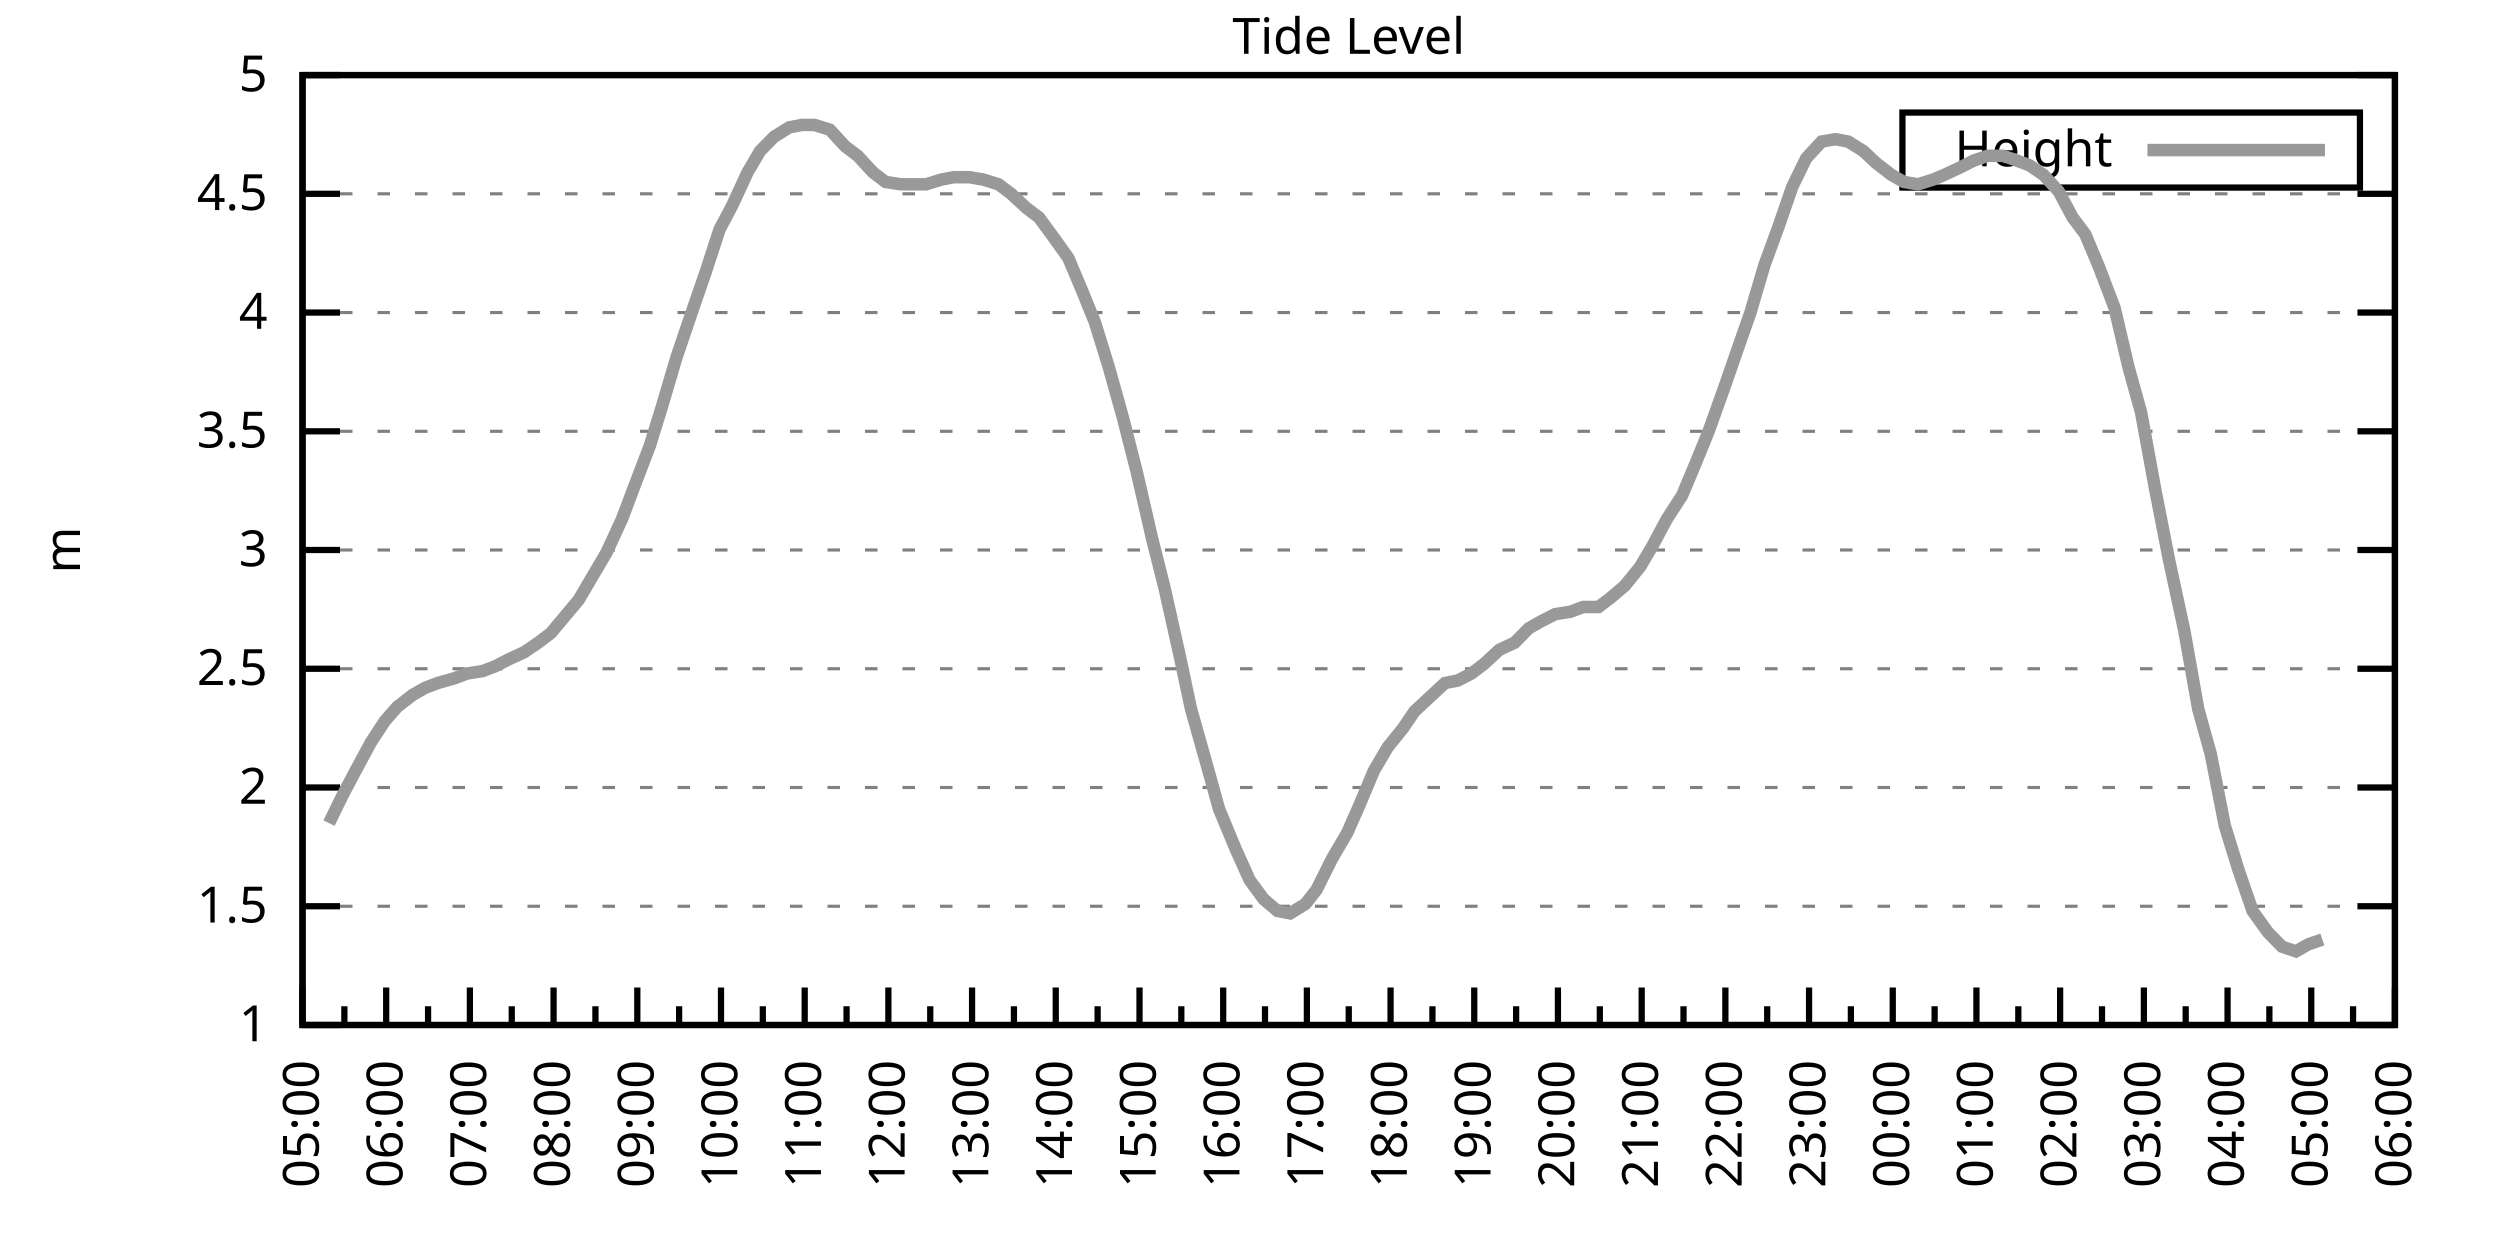
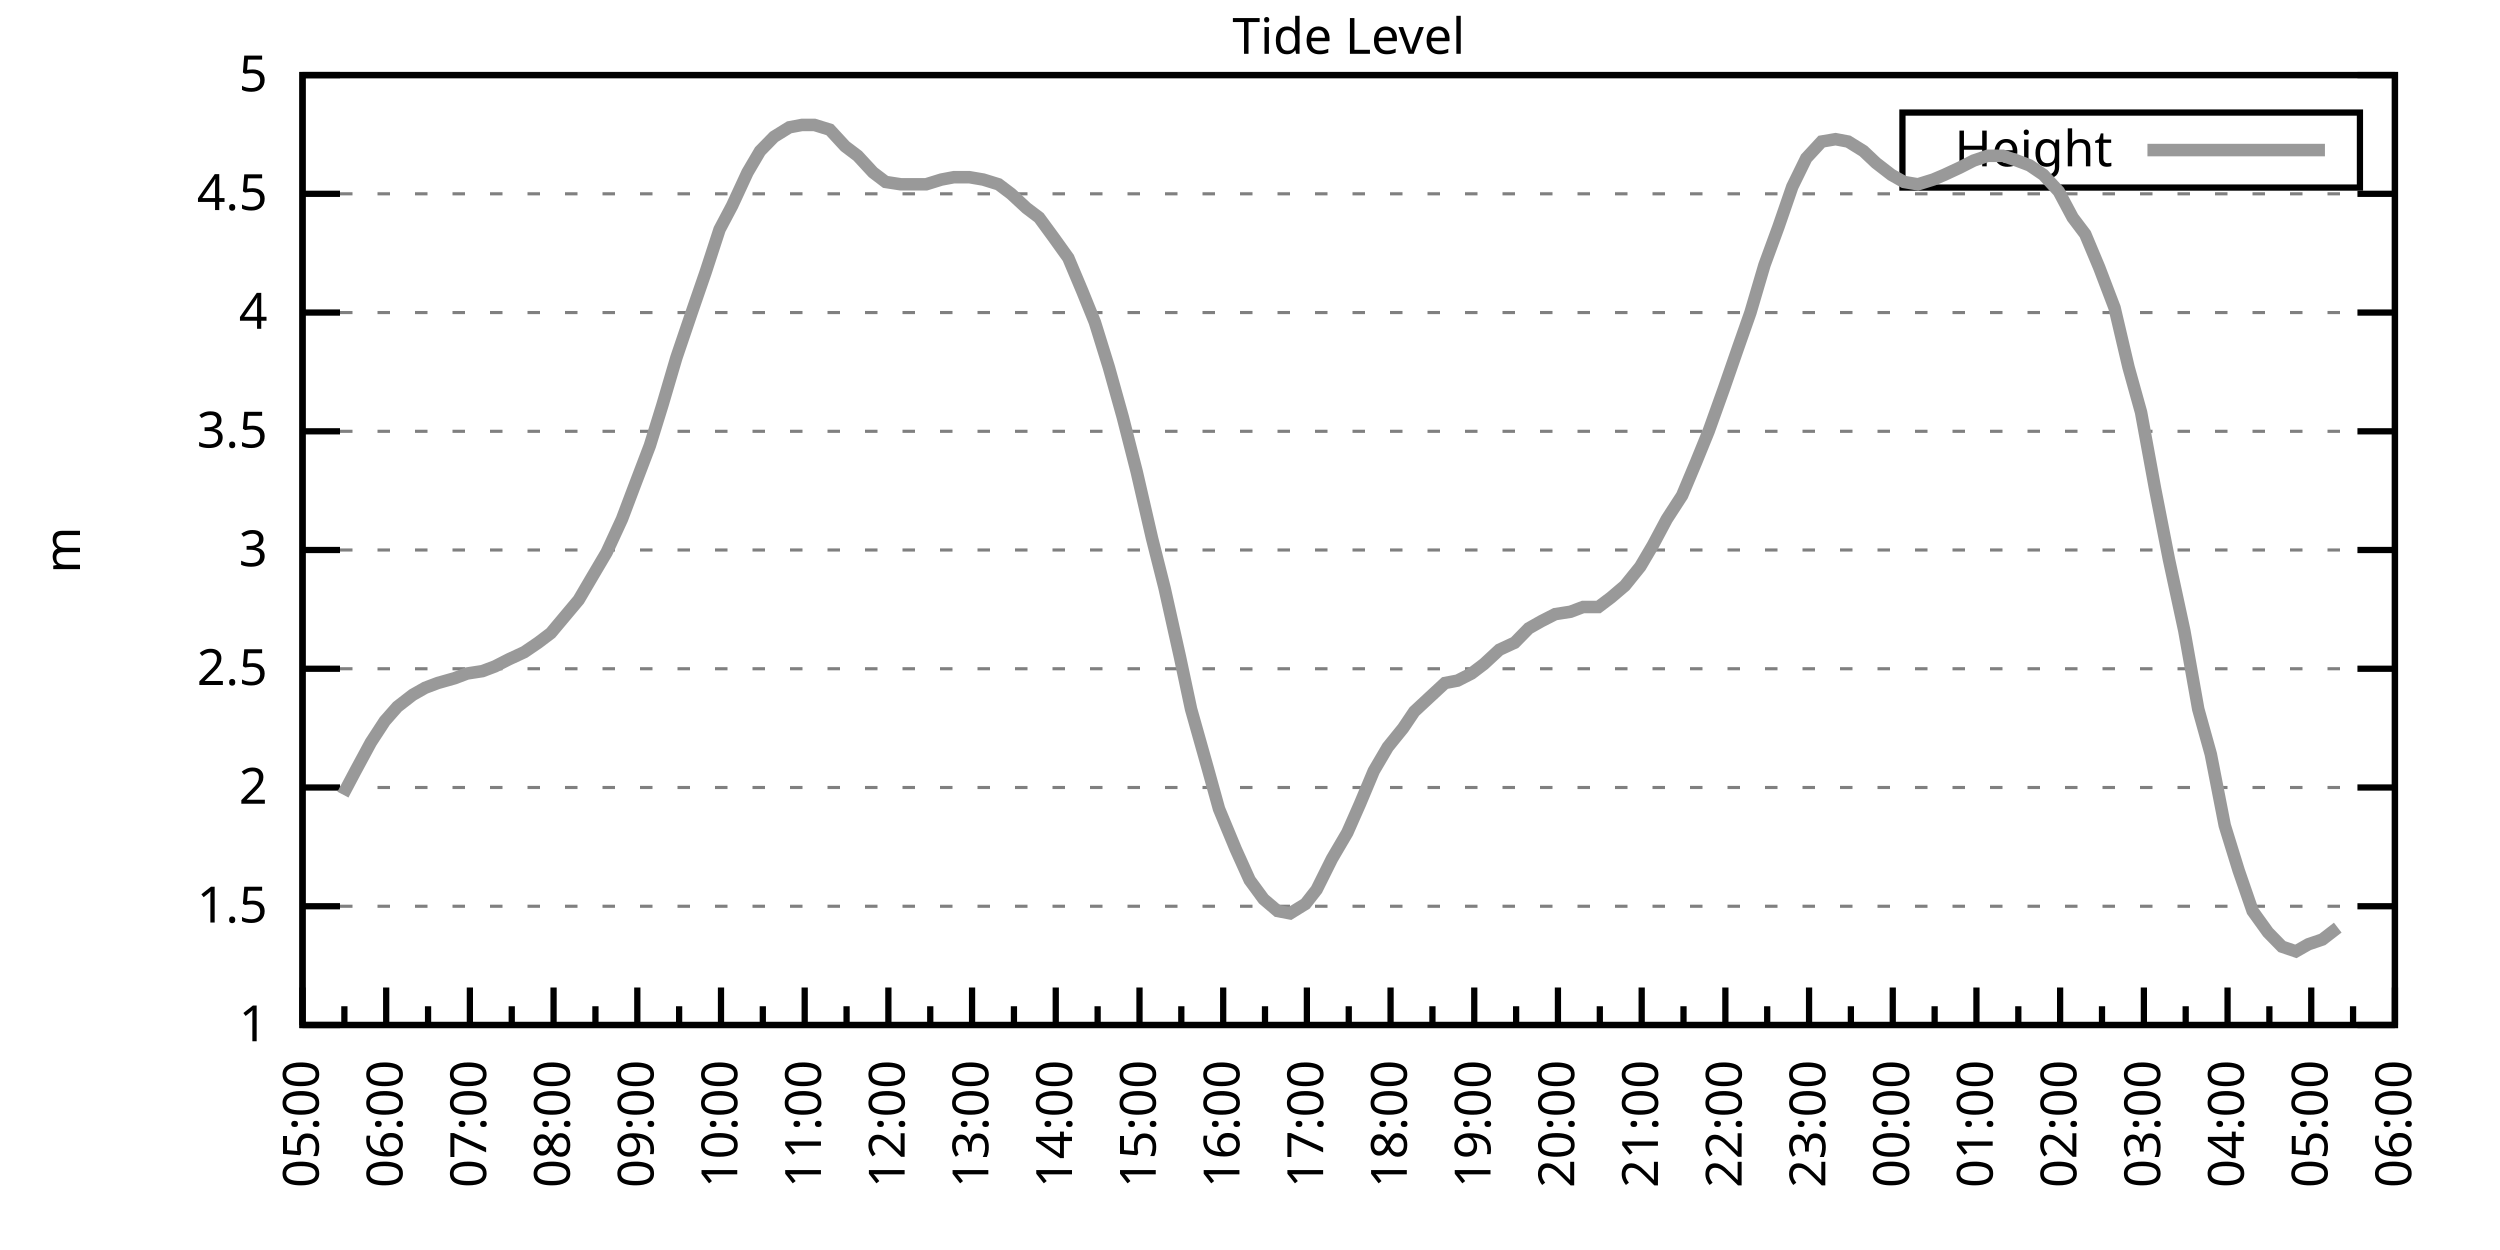
<svg xmlns="http://www.w3.org/2000/svg" xmlns:xlink="http://www.w3.org/1999/xlink" width="400" height="200" viewBox="0 0 400 200">
  <g id="gnuplot_canvas">
    <rect x="0" y="0" width="400" height="200" fill="none" />
    <defs>
      <circle id="gpDot" r="0.5" stroke-width="0.5" stroke="currentColor" />
      <path id="gpPt0" stroke-width="0.333" stroke="currentColor" d="M-1,0 h2 M0,-1 v2" />
      <path id="gpPt1" stroke-width="0.333" stroke="currentColor" d="M-1,-1 L1,1 M1,-1 L-1,1" />
      <path id="gpPt2" stroke-width="0.333" stroke="currentColor" d="M-1,0 L1,0 M0,-1 L0,1 M-1,-1 L1,1 M-1,1 L1,-1" />
      <rect id="gpPt3" stroke-width="0.333" stroke="currentColor" x="-1" y="-1" width="2" height="2" />
      <rect id="gpPt4" stroke-width="0.333" stroke="currentColor" fill="currentColor" x="-1" y="-1" width="2" height="2" />
      <circle id="gpPt5" stroke-width="0.333" stroke="currentColor" cx="0" cy="0" r="1" />
      <use xlink:href="#gpPt5" id="gpPt6" fill="currentColor" stroke="none" />
      <path id="gpPt7" stroke-width="0.333" stroke="currentColor" d="M0,-1.33 L-1.33,0.67 L1.33,0.67 z" />
      <use xlink:href="#gpPt7" id="gpPt8" fill="currentColor" stroke="none" />
      <use xlink:href="#gpPt7" id="gpPt9" stroke="currentColor" transform="rotate(180)" />
      <use xlink:href="#gpPt9" id="gpPt10" fill="currentColor" stroke="none" />
      <use xlink:href="#gpPt3" id="gpPt11" stroke="currentColor" transform="rotate(45)" />
      <use xlink:href="#gpPt11" id="gpPt12" fill="currentColor" stroke="none" />
      <path id="gpPt13" stroke-width="0.333" stroke="currentColor" d="M0,1.330 L1.265,0.411 L0.782,-1.067 L-0.782,-1.076 L-1.265,0.411 z" />
      <use xlink:href="#gpPt13" id="gpPt14" fill="currentColor" stroke="none" />
      <filter id="textbox" filterUnits="objectBoundingBox" x="0" y="0" height="1" width="1">
        <feFlood flood-color="white" flood-opacity="1" result="bgnd" />
        <feComposite in="SourceGraphic" in2="bgnd" operator="atop" />
      </filter>
      <filter id="greybox" filterUnits="objectBoundingBox" x="0" y="0" height="1" width="1">
        <feFlood flood-color="lightgrey" flood-opacity="1" result="grey" />
        <feComposite in="SourceGraphic" in2="grey" operator="atop" />
      </filter>
    </defs>
    <g fill="none" color="white" stroke="currentColor" stroke-width="1.00" stroke-linecap="butt" stroke-linejoin="miter">
</g>
    <g fill="none" color="black" stroke="currentColor" stroke-width="1.00" stroke-linecap="butt" stroke-linejoin="miter">
      <g stroke="none" shape-rendering="crispEdges">
        <polygon fill="rgb(255, 255, 255)" points="48.40,164.00 383.18,164.00 383.18,12.02 48.40,12.02 " />
      </g>
    </g>
    <g fill="none" color="black" stroke="currentColor" stroke-width="1.00" stroke-linecap="butt" stroke-linejoin="miter">
</g>
    <g fill="none" color="black" stroke="black" stroke-width="0.50" stroke-linecap="butt" stroke-linejoin="miter">
</g>
    <g fill="none" color="gray" stroke="currentColor" stroke-width="0.50" stroke-linecap="butt" stroke-linejoin="miter">
      <path stroke="gray" stroke-dasharray="2,4" class="gridline" d="M48.40,164.00 L383.19,164.00  " />
    </g>
    <g fill="none" color="gray" stroke="gray" stroke-width="1.00" stroke-linecap="butt" stroke-linejoin="miter">
</g>
    <g fill="none" color="black" stroke="currentColor" stroke-width="1.00" stroke-linecap="butt" stroke-linejoin="miter">
      <path stroke="black" d="M48.40,164.00 L54.40,164.00 M383.19,164.00 L377.19,164.00  " />
      <g transform="translate(42.80,166.60)" stroke="none" fill="black" font-family="Sans" font-size="8.00" text-anchor="end">
        <text>
          <tspan font-family="Sans"> 1</tspan>
        </text>
      </g>
    </g>
    <g fill="none" color="black" stroke="currentColor" stroke-width="1.00" stroke-linecap="butt" stroke-linejoin="miter">
</g>
    <g fill="none" color="black" stroke="black" stroke-width="0.50" stroke-linecap="butt" stroke-linejoin="miter">
</g>
    <g fill="none" color="gray" stroke="currentColor" stroke-width="0.50" stroke-linecap="butt" stroke-linejoin="miter">
      <path stroke="gray" stroke-dasharray="2,4" class="gridline" d="M48.40,145.00 L383.19,145.00  " />
    </g>
    <g fill="none" color="gray" stroke="gray" stroke-width="1.00" stroke-linecap="butt" stroke-linejoin="miter">
</g>
    <g fill="none" color="black" stroke="currentColor" stroke-width="1.00" stroke-linecap="butt" stroke-linejoin="miter">
      <path stroke="black" d="M48.40,145.00 L54.40,145.00 M383.19,145.00 L377.19,145.00  " />
      <g transform="translate(42.80,147.60)" stroke="none" fill="black" font-family="Sans" font-size="8.00" text-anchor="end">
        <text>
          <tspan font-family="Sans"> 1.5</tspan>
        </text>
      </g>
    </g>
    <g fill="none" color="black" stroke="currentColor" stroke-width="1.00" stroke-linecap="butt" stroke-linejoin="miter">
</g>
    <g fill="none" color="black" stroke="black" stroke-width="0.50" stroke-linecap="butt" stroke-linejoin="miter">
</g>
    <g fill="none" color="gray" stroke="currentColor" stroke-width="0.50" stroke-linecap="butt" stroke-linejoin="miter">
      <path stroke="gray" stroke-dasharray="2,4" class="gridline" d="M48.40,126.00 L383.19,126.00  " />
    </g>
    <g fill="none" color="gray" stroke="gray" stroke-width="1.00" stroke-linecap="butt" stroke-linejoin="miter">
</g>
    <g fill="none" color="black" stroke="currentColor" stroke-width="1.00" stroke-linecap="butt" stroke-linejoin="miter">
      <path stroke="black" d="M48.40,126.00 L54.40,126.00 M383.19,126.00 L377.19,126.00  " />
      <g transform="translate(42.80,128.60)" stroke="none" fill="black" font-family="Sans" font-size="8.00" text-anchor="end">
        <text>
          <tspan font-family="Sans"> 2</tspan>
        </text>
      </g>
    </g>
    <g fill="none" color="black" stroke="currentColor" stroke-width="1.00" stroke-linecap="butt" stroke-linejoin="miter">
</g>
    <g fill="none" color="black" stroke="black" stroke-width="0.50" stroke-linecap="butt" stroke-linejoin="miter">
</g>
    <g fill="none" color="gray" stroke="currentColor" stroke-width="0.50" stroke-linecap="butt" stroke-linejoin="miter">
      <path stroke="gray" stroke-dasharray="2,4" class="gridline" d="M48.40,107.00 L383.19,107.00  " />
    </g>
    <g fill="none" color="gray" stroke="gray" stroke-width="1.00" stroke-linecap="butt" stroke-linejoin="miter">
</g>
    <g fill="none" color="black" stroke="currentColor" stroke-width="1.00" stroke-linecap="butt" stroke-linejoin="miter">
      <path stroke="black" d="M48.40,107.00 L54.40,107.00 M383.19,107.00 L377.19,107.00  " />
      <g transform="translate(42.80,109.60)" stroke="none" fill="black" font-family="Sans" font-size="8.00" text-anchor="end">
        <text>
          <tspan font-family="Sans"> 2.5</tspan>
        </text>
      </g>
    </g>
    <g fill="none" color="black" stroke="currentColor" stroke-width="1.00" stroke-linecap="butt" stroke-linejoin="miter">
</g>
    <g fill="none" color="black" stroke="black" stroke-width="0.50" stroke-linecap="butt" stroke-linejoin="miter">
</g>
    <g fill="none" color="gray" stroke="currentColor" stroke-width="0.50" stroke-linecap="butt" stroke-linejoin="miter">
      <path stroke="gray" stroke-dasharray="2,4" class="gridline" d="M48.40,88.00 L383.19,88.00  " />
    </g>
    <g fill="none" color="gray" stroke="gray" stroke-width="1.00" stroke-linecap="butt" stroke-linejoin="miter">
</g>
    <g fill="none" color="black" stroke="currentColor" stroke-width="1.00" stroke-linecap="butt" stroke-linejoin="miter">
      <path stroke="black" d="M48.40,88.00 L54.40,88.00 M383.19,88.00 L377.19,88.00  " />
      <g transform="translate(42.80,90.60)" stroke="none" fill="black" font-family="Sans" font-size="8.00" text-anchor="end">
        <text>
          <tspan font-family="Sans"> 3</tspan>
        </text>
      </g>
    </g>
    <g fill="none" color="black" stroke="currentColor" stroke-width="1.00" stroke-linecap="butt" stroke-linejoin="miter">
</g>
    <g fill="none" color="black" stroke="black" stroke-width="0.50" stroke-linecap="butt" stroke-linejoin="miter">
</g>
    <g fill="none" color="gray" stroke="currentColor" stroke-width="0.50" stroke-linecap="butt" stroke-linejoin="miter">
      <path stroke="gray" stroke-dasharray="2,4" class="gridline" d="M48.40,69.01 L383.19,69.01  " />
    </g>
    <g fill="none" color="gray" stroke="gray" stroke-width="1.00" stroke-linecap="butt" stroke-linejoin="miter">
</g>
    <g fill="none" color="black" stroke="currentColor" stroke-width="1.00" stroke-linecap="butt" stroke-linejoin="miter">
      <path stroke="black" d="M48.40,69.01 L54.40,69.01 M383.19,69.01 L377.19,69.01  " />
      <g transform="translate(42.80,71.61)" stroke="none" fill="black" font-family="Sans" font-size="8.00" text-anchor="end">
        <text>
          <tspan font-family="Sans"> 3.5</tspan>
        </text>
      </g>
    </g>
    <g fill="none" color="black" stroke="currentColor" stroke-width="1.00" stroke-linecap="butt" stroke-linejoin="miter">
</g>
    <g fill="none" color="black" stroke="black" stroke-width="0.50" stroke-linecap="butt" stroke-linejoin="miter">
</g>
    <g fill="none" color="gray" stroke="currentColor" stroke-width="0.50" stroke-linecap="butt" stroke-linejoin="miter">
      <path stroke="gray" stroke-dasharray="2,4" class="gridline" d="M48.40,50.01 L383.19,50.01  " />
    </g>
    <g fill="none" color="gray" stroke="gray" stroke-width="1.00" stroke-linecap="butt" stroke-linejoin="miter">
</g>
    <g fill="none" color="black" stroke="currentColor" stroke-width="1.00" stroke-linecap="butt" stroke-linejoin="miter">
      <path stroke="black" d="M48.40,50.01 L54.40,50.01 M383.19,50.01 L377.19,50.01  " />
      <g transform="translate(42.80,52.61)" stroke="none" fill="black" font-family="Sans" font-size="8.00" text-anchor="end">
        <text>
          <tspan font-family="Sans"> 4</tspan>
        </text>
      </g>
    </g>
    <g fill="none" color="black" stroke="currentColor" stroke-width="1.00" stroke-linecap="butt" stroke-linejoin="miter">
</g>
    <g fill="none" color="black" stroke="black" stroke-width="0.50" stroke-linecap="butt" stroke-linejoin="miter">
</g>
    <g fill="none" color="gray" stroke="currentColor" stroke-width="0.50" stroke-linecap="butt" stroke-linejoin="miter">
      <path stroke="gray" stroke-dasharray="2,4" class="gridline" d="M48.40,31.01 L383.19,31.01  " />
    </g>
    <g fill="none" color="gray" stroke="gray" stroke-width="1.00" stroke-linecap="butt" stroke-linejoin="miter">
</g>
    <g fill="none" color="black" stroke="currentColor" stroke-width="1.00" stroke-linecap="butt" stroke-linejoin="miter">
      <path stroke="black" d="M48.40,31.01 L54.40,31.01 M383.19,31.01 L377.19,31.01  " />
      <g transform="translate(42.80,33.61)" stroke="none" fill="black" font-family="Sans" font-size="8.00" text-anchor="end">
        <text>
          <tspan font-family="Sans"> 4.5</tspan>
        </text>
      </g>
    </g>
    <g fill="none" color="black" stroke="currentColor" stroke-width="1.00" stroke-linecap="butt" stroke-linejoin="miter">
</g>
    <g fill="none" color="black" stroke="black" stroke-width="0.50" stroke-linecap="butt" stroke-linejoin="miter">
</g>
    <g fill="none" color="gray" stroke="currentColor" stroke-width="0.50" stroke-linecap="butt" stroke-linejoin="miter">
      <path stroke="gray" stroke-dasharray="2,4" class="gridline" d="M48.40,12.01 L383.19,12.01  " />
    </g>
    <g fill="none" color="gray" stroke="gray" stroke-width="1.00" stroke-linecap="butt" stroke-linejoin="miter">
</g>
    <g fill="none" color="black" stroke="currentColor" stroke-width="1.00" stroke-linecap="butt" stroke-linejoin="miter">
      <path stroke="black" d="M48.40,12.01 L54.40,12.01 M383.19,12.01 L377.19,12.01  " />
      <g transform="translate(42.80,14.61)" stroke="none" fill="black" font-family="Sans" font-size="8.00" text-anchor="end">
        <text>
          <tspan font-family="Sans"> 5</tspan>
        </text>
      </g>
    </g>
    <g fill="none" color="black" stroke="currentColor" stroke-width="1.00" stroke-linecap="butt" stroke-linejoin="miter">
      <path stroke="black" d="M48.40,164.00 L48.40,158.00  " />
      <g transform="translate(51.00,169.60) rotate(270)" stroke="none" fill="black" font-family="Sans" font-size="8.00" text-anchor="end">
        <text>
          <tspan font-family="Sans">05:00</tspan>
        </text>
      </g>
    </g>
    <g fill="none" color="black" stroke="currentColor" stroke-width="1.00" stroke-linecap="butt" stroke-linejoin="miter">
      <path stroke="black" d="M55.10,164.00 L55.10,161.00 M61.79,164.00 L61.79,158.00  " />
      <g transform="translate(64.39,169.60) rotate(270)" stroke="none" fill="black" font-family="Sans" font-size="8.00" text-anchor="end">
        <text>
          <tspan font-family="Sans">06:00</tspan>
        </text>
      </g>
    </g>
    <g fill="none" color="black" stroke="currentColor" stroke-width="1.00" stroke-linecap="butt" stroke-linejoin="miter">
      <path stroke="black" d="M68.49,164.00 L68.49,161.00 M75.18,164.00 L75.18,158.00  " />
      <g transform="translate(77.78,169.60) rotate(270)" stroke="none" fill="black" font-family="Sans" font-size="8.00" text-anchor="end">
        <text>
          <tspan font-family="Sans">07:00</tspan>
        </text>
      </g>
    </g>
    <g fill="none" color="black" stroke="currentColor" stroke-width="1.00" stroke-linecap="butt" stroke-linejoin="miter">
      <path stroke="black" d="M81.88,164.00 L81.88,161.00 M88.57,164.00 L88.57,158.00  " />
      <g transform="translate(91.17,169.60) rotate(270)" stroke="none" fill="black" font-family="Sans" font-size="8.00" text-anchor="end">
        <text>
          <tspan font-family="Sans">08:00</tspan>
        </text>
      </g>
    </g>
    <g fill="none" color="black" stroke="currentColor" stroke-width="1.00" stroke-linecap="butt" stroke-linejoin="miter">
      <path stroke="black" d="M95.27,164.00 L95.27,161.00 M101.97,164.00 L101.97,158.00  " />
      <g transform="translate(104.57,169.60) rotate(270)" stroke="none" fill="black" font-family="Sans" font-size="8.00" text-anchor="end">
        <text>
          <tspan font-family="Sans">09:00</tspan>
        </text>
      </g>
    </g>
    <g fill="none" color="black" stroke="currentColor" stroke-width="1.00" stroke-linecap="butt" stroke-linejoin="miter">
      <path stroke="black" d="M108.66,164.00 L108.66,161.00 M115.36,164.00 L115.36,158.00  " />
      <g transform="translate(117.96,169.60) rotate(270)" stroke="none" fill="black" font-family="Sans" font-size="8.00" text-anchor="end">
        <text>
          <tspan font-family="Sans">10:00</tspan>
        </text>
      </g>
    </g>
    <g fill="none" color="black" stroke="currentColor" stroke-width="1.00" stroke-linecap="butt" stroke-linejoin="miter">
      <path stroke="black" d="M122.05,164.00 L122.05,161.00 M128.75,164.00 L128.75,158.00  " />
      <g transform="translate(131.35,169.60) rotate(270)" stroke="none" fill="black" font-family="Sans" font-size="8.00" text-anchor="end">
        <text>
          <tspan font-family="Sans">11:00</tspan>
        </text>
      </g>
    </g>
    <g fill="none" color="black" stroke="currentColor" stroke-width="1.00" stroke-linecap="butt" stroke-linejoin="miter">
      <path stroke="black" d="M135.45,164.00 L135.45,161.00 M142.14,164.00 L142.14,158.00  " />
      <g transform="translate(144.74,169.60) rotate(270)" stroke="none" fill="black" font-family="Sans" font-size="8.00" text-anchor="end">
        <text>
          <tspan font-family="Sans">12:00</tspan>
        </text>
      </g>
    </g>
    <g fill="none" color="black" stroke="currentColor" stroke-width="1.00" stroke-linecap="butt" stroke-linejoin="miter">
      <path stroke="black" d="M148.84,164.00 L148.84,161.00 M155.53,164.00 L155.53,158.00  " />
      <g transform="translate(158.13,169.60) rotate(270)" stroke="none" fill="black" font-family="Sans" font-size="8.00" text-anchor="end">
        <text>
          <tspan font-family="Sans">13:00</tspan>
        </text>
      </g>
    </g>
    <g fill="none" color="black" stroke="currentColor" stroke-width="1.00" stroke-linecap="butt" stroke-linejoin="miter">
      <path stroke="black" d="M162.23,164.00 L162.23,161.00 M168.92,164.00 L168.92,158.00  " />
      <g transform="translate(171.52,169.60) rotate(270)" stroke="none" fill="black" font-family="Sans" font-size="8.00" text-anchor="end">
        <text>
          <tspan font-family="Sans">14:00</tspan>
        </text>
      </g>
    </g>
    <g fill="none" color="black" stroke="currentColor" stroke-width="1.00" stroke-linecap="butt" stroke-linejoin="miter">
      <path stroke="black" d="M175.62,164.00 L175.62,161.00 M182.32,164.00 L182.32,158.00  " />
      <g transform="translate(184.92,169.60) rotate(270)" stroke="none" fill="black" font-family="Sans" font-size="8.00" text-anchor="end">
        <text>
          <tspan font-family="Sans">15:00</tspan>
        </text>
      </g>
    </g>
    <g fill="none" color="black" stroke="currentColor" stroke-width="1.00" stroke-linecap="butt" stroke-linejoin="miter">
      <path stroke="black" d="M189.01,164.00 L189.01,161.00 M195.71,164.00 L195.71,158.00  " />
      <g transform="translate(198.31,169.60) rotate(270)" stroke="none" fill="black" font-family="Sans" font-size="8.00" text-anchor="end">
        <text>
          <tspan font-family="Sans">16:00</tspan>
        </text>
      </g>
    </g>
    <g fill="none" color="black" stroke="currentColor" stroke-width="1.00" stroke-linecap="butt" stroke-linejoin="miter">
      <path stroke="black" d="M202.40,164.00 L202.40,161.00 M209.10,164.00 L209.10,158.00  " />
      <g transform="translate(211.70,169.60) rotate(270)" stroke="none" fill="black" font-family="Sans" font-size="8.00" text-anchor="end">
        <text>
          <tspan font-family="Sans">17:00</tspan>
        </text>
      </g>
    </g>
    <g fill="none" color="black" stroke="currentColor" stroke-width="1.00" stroke-linecap="butt" stroke-linejoin="miter">
      <path stroke="black" d="M215.80,164.00 L215.80,161.00 M222.49,164.00 L222.49,158.00  " />
      <g transform="translate(225.09,169.60) rotate(270)" stroke="none" fill="black" font-family="Sans" font-size="8.00" text-anchor="end">
        <text>
          <tspan font-family="Sans">18:00</tspan>
        </text>
      </g>
    </g>
    <g fill="none" color="black" stroke="currentColor" stroke-width="1.00" stroke-linecap="butt" stroke-linejoin="miter">
      <path stroke="black" d="M229.19,164.00 L229.19,161.00 M235.88,164.00 L235.88,158.00  " />
      <g transform="translate(238.48,169.60) rotate(270)" stroke="none" fill="black" font-family="Sans" font-size="8.00" text-anchor="end">
        <text>
          <tspan font-family="Sans">19:00</tspan>
        </text>
      </g>
    </g>
    <g fill="none" color="black" stroke="currentColor" stroke-width="1.00" stroke-linecap="butt" stroke-linejoin="miter">
      <path stroke="black" d="M242.58,164.00 L242.58,161.00 M249.27,164.00 L249.27,158.00  " />
      <g transform="translate(251.87,169.60) rotate(270)" stroke="none" fill="black" font-family="Sans" font-size="8.00" text-anchor="end">
        <text>
          <tspan font-family="Sans">20:00</tspan>
        </text>
      </g>
    </g>
    <g fill="none" color="black" stroke="currentColor" stroke-width="1.00" stroke-linecap="butt" stroke-linejoin="miter">
      <path stroke="black" d="M255.97,164.00 L255.97,161.00 M262.67,164.00 L262.67,158.00  " />
      <g transform="translate(265.27,169.60) rotate(270)" stroke="none" fill="black" font-family="Sans" font-size="8.00" text-anchor="end">
        <text>
          <tspan font-family="Sans">21:00</tspan>
        </text>
      </g>
    </g>
    <g fill="none" color="black" stroke="currentColor" stroke-width="1.00" stroke-linecap="butt" stroke-linejoin="miter">
      <path stroke="black" d="M269.36,164.00 L269.36,161.00 M276.06,164.00 L276.06,158.00  " />
      <g transform="translate(278.66,169.60) rotate(270)" stroke="none" fill="black" font-family="Sans" font-size="8.00" text-anchor="end">
        <text>
          <tspan font-family="Sans">22:00</tspan>
        </text>
      </g>
    </g>
    <g fill="none" color="black" stroke="currentColor" stroke-width="1.00" stroke-linecap="butt" stroke-linejoin="miter">
      <path stroke="black" d="M282.75,164.00 L282.75,161.00 M289.45,164.00 L289.45,158.00  " />
      <g transform="translate(292.05,169.60) rotate(270)" stroke="none" fill="black" font-family="Sans" font-size="8.00" text-anchor="end">
        <text>
          <tspan font-family="Sans">23:00</tspan>
        </text>
      </g>
    </g>
    <g fill="none" color="black" stroke="currentColor" stroke-width="1.00" stroke-linecap="butt" stroke-linejoin="miter">
      <path stroke="black" d="M296.14,164.00 L296.14,161.00 M302.84,164.00 L302.84,158.00  " />
      <g transform="translate(305.44,169.60) rotate(270)" stroke="none" fill="black" font-family="Sans" font-size="8.00" text-anchor="end">
        <text>
          <tspan font-family="Sans">00:00</tspan>
        </text>
      </g>
    </g>
    <g fill="none" color="black" stroke="currentColor" stroke-width="1.00" stroke-linecap="butt" stroke-linejoin="miter">
      <path stroke="black" d="M309.54,164.00 L309.54,161.00 M316.23,164.00 L316.23,158.00  " />
      <g transform="translate(318.83,169.60) rotate(270)" stroke="none" fill="black" font-family="Sans" font-size="8.00" text-anchor="end">
        <text>
          <tspan font-family="Sans">01:00</tspan>
        </text>
      </g>
    </g>
    <g fill="none" color="black" stroke="currentColor" stroke-width="1.00" stroke-linecap="butt" stroke-linejoin="miter">
      <path stroke="black" d="M322.93,164.00 L322.93,161.00 M329.62,164.00 L329.62,158.00  " />
      <g transform="translate(332.22,169.60) rotate(270)" stroke="none" fill="black" font-family="Sans" font-size="8.00" text-anchor="end">
        <text>
          <tspan font-family="Sans">02:00</tspan>
        </text>
      </g>
    </g>
    <g fill="none" color="black" stroke="currentColor" stroke-width="1.00" stroke-linecap="butt" stroke-linejoin="miter">
      <path stroke="black" d="M336.32,164.00 L336.32,161.00 M343.02,164.00 L343.02,158.00  " />
      <g transform="translate(345.62,169.60) rotate(270)" stroke="none" fill="black" font-family="Sans" font-size="8.00" text-anchor="end">
        <text>
          <tspan font-family="Sans">03:00</tspan>
        </text>
      </g>
    </g>
    <g fill="none" color="black" stroke="currentColor" stroke-width="1.00" stroke-linecap="butt" stroke-linejoin="miter">
      <path stroke="black" d="M349.71,164.00 L349.71,161.00 M356.41,164.00 L356.41,158.00  " />
      <g transform="translate(359.01,169.60) rotate(270)" stroke="none" fill="black" font-family="Sans" font-size="8.00" text-anchor="end">
        <text>
          <tspan font-family="Sans">04:00</tspan>
        </text>
      </g>
    </g>
    <g fill="none" color="black" stroke="currentColor" stroke-width="1.00" stroke-linecap="butt" stroke-linejoin="miter">
      <path stroke="black" d="M363.10,164.00 L363.10,161.00 M369.80,164.00 L369.80,158.00  " />
      <g transform="translate(372.40,169.60) rotate(270)" stroke="none" fill="black" font-family="Sans" font-size="8.00" text-anchor="end">
        <text>
          <tspan font-family="Sans">05:00</tspan>
        </text>
      </g>
    </g>
    <g fill="none" color="black" stroke="currentColor" stroke-width="1.00" stroke-linecap="butt" stroke-linejoin="miter">
      <path stroke="black" d="M376.49,164.00 L376.49,161.00 M383.19,164.00 L383.19,158.00  " />
      <g transform="translate(385.79,169.60) rotate(270)" stroke="none" fill="black" font-family="Sans" font-size="8.00" text-anchor="end">
        <text>
          <tspan font-family="Sans">06:00</tspan>
        </text>
      </g>
    </g>
    <g fill="none" color="black" stroke="currentColor" stroke-width="1.00" stroke-linecap="butt" stroke-linejoin="miter">
</g>
    <g fill="none" color="black" stroke="currentColor" stroke-width="1.00" stroke-linecap="butt" stroke-linejoin="miter">
      <path stroke="black" d="M48.40,12.01 L48.40,164.00 L383.19,164.00 L383.19,12.01 L48.40,12.01 Z  " />
    </g>
    <g fill="none" color="black" stroke="currentColor" stroke-width="1.00" stroke-linecap="butt" stroke-linejoin="miter">
      <g transform="translate(12.80,88.01) rotate(270)" stroke="none" fill="black" font-family="Sans" font-size="8.00" text-anchor="middle">
        <text>
          <tspan font-family="Sans">m</tspan>
        </text>
      </g>
    </g>
    <g fill="none" color="black" stroke="currentColor" stroke-width="1.00" stroke-linecap="butt" stroke-linejoin="miter">
</g>
    <g fill="none" color="black" stroke="currentColor" stroke-width="1.00" stroke-linecap="butt" stroke-linejoin="miter">
      <path stroke="black" d="M304.39,30.01 L304.39,18.01 L377.59,18.01 L377.59,30.01 L304.39,30.01 Z  " />
    </g>
    <g id="Tide_level_plot_1">
      <g fill="none" color="white" stroke="black" stroke-width="2.00" stroke-linecap="butt" stroke-linejoin="miter">
</g>
      <g fill="none" color="black" stroke="currentColor" stroke-width="2.00" stroke-linecap="butt" stroke-linejoin="miter">
        <g transform="translate(337.99,26.61)" stroke="none" fill="black" font-family="Sans" font-size="8.00" text-anchor="end">
          <text>
            <tspan font-family="Sans">Height</tspan>
          </text>
        </g>
      </g>
      <g fill="none" color="black" stroke="currentColor" stroke-width="2.00" stroke-linecap="butt" stroke-linejoin="miter">
-         <path stroke="rgb(153, 153, 153)" d="M343.59,24.01 L371.99,24.01 M52.64,131.70 L54.87,127.14 L56.88,123.34 L59.34,118.78 L61.57,115.36 L63.58,113.08   L66.03,111.18 L68.04,110.04 L70.05,109.28 L72.73,108.52 L74.74,107.76 L77.19,107.38 L79.20,106.62 L81.43,105.48   L83.89,104.34 L86.12,102.82 L88.13,101.30 L90.36,98.64 L92.59,95.98 L94.82,92.18 L97.06,88.38 L99.51,83.07   L101.52,77.75 L103.98,71.29 L105.98,64.83 L108.22,57.23 L110.67,50.01 L112.90,43.55 L115.13,36.71 L117.14,32.91   L119.60,27.59 L121.61,24.17 L123.84,21.89 L126.29,20.37 L128.30,19.99 L130.31,19.99 L132.77,20.75 L135.22,23.41   L137.23,24.93 L139.69,27.59 L141.69,29.11 L144.15,29.49 L146.38,29.49 L148.17,29.49 L150.62,28.73 L152.63,28.35   L155.09,28.35 L157.32,28.73 L159.77,29.49 L161.78,31.01 L164.24,33.29 L166.25,34.81 L168.48,37.85 L170.93,41.27   L173.17,46.59 L175.17,51.53 L177.41,58.75 L179.64,66.73 L181.87,75.47 L184.32,86.11 L186.33,94.08 L188.79,105.10   L190.57,113.46 L193.25,122.96 L195.04,129.42 L197.72,135.88 L199.95,140.82 L202.18,143.86 L204.41,145.76 L206.42,146.14   L208.88,144.62 L210.66,142.34 L213.12,137.40 L215.57,133.22 L217.58,128.66 L219.81,123.34 L222.04,119.54 L224.50,116.50   L226.29,113.84 L228.74,111.56 L231.20,109.28 L233.20,108.90 L235.44,107.76 L237.44,106.24 L239.90,103.96 L242.36,102.82   L244.59,100.54 L246.60,99.40 L248.83,98.26 L251.28,97.88 L253.29,97.12 L255.75,97.12 L257.76,95.60 L259.99,93.70   L262.44,90.66 L264.45,87.25 L266.68,83.07 L269.14,79.27 L271.37,73.95 L273.38,69.01 L275.83,62.17 L278.07,55.71   L280.07,50.01 L282.31,42.41 L284.54,36.33 L286.77,29.87 L289.00,25.31 L291.46,22.65 L293.69,22.27 L295.70,22.65   L298.15,24.17 L300.16,26.07 L302.62,27.97 L304.63,29.11 L306.86,29.49 L309.31,28.73 L311.10,27.97 L313.55,26.83   L315.79,25.69 L318.02,24.93 L320.47,24.93 L322.70,25.69 L324.71,26.45 L326.95,27.97 L329.40,30.63 L331.63,34.81   L333.64,37.47 L335.87,42.79 L338.33,49.25 L340.56,58.75 L342.57,65.97 L344.80,78.13 L347.03,89.52 L349.49,100.92   L351.72,113.46 L353.73,120.68 L355.96,132.08 L358.19,139.30 L360.42,145.76 L362.88,149.18 L365.11,151.46 L367.34,152.22   L369.35,151.08 L371.58,150.32  " />
+         <path stroke="rgb(153, 153, 153)" d="M343.59,24.01 L371.99,24.01 M54.87,127.14 L56.88,123.34 L59.34,118.78 L61.57,115.36 L63.58,113.08 L66.03,111.18   L68.04,110.04 L70.05,109.28 L72.73,108.52 L74.74,107.76 L77.19,107.38 L79.20,106.62 L81.43,105.48 L83.89,104.34   L86.12,102.82 L88.13,101.30 L90.36,98.64 L92.59,95.98 L94.82,92.18 L97.06,88.38 L99.51,83.07 L101.52,77.75   L103.98,71.29 L105.98,64.83 L108.22,57.23 L110.67,50.01 L112.90,43.55 L115.13,36.71 L117.14,32.91 L119.60,27.59   L121.61,24.17 L123.84,21.89 L126.29,20.37 L128.30,19.99 L130.31,19.99 L132.77,20.75 L135.22,23.41 L137.23,24.93   L139.69,27.59 L141.69,29.11 L144.15,29.49 L146.38,29.49 L148.17,29.49 L150.62,28.73 L152.63,28.35 L155.09,28.35   L157.32,28.73 L159.77,29.49 L161.78,31.01 L164.24,33.29 L166.25,34.81 L168.48,37.85 L170.93,41.27 L173.17,46.59   L175.17,51.53 L177.41,58.75 L179.64,66.73 L181.87,75.47 L184.32,86.11 L186.33,94.08 L188.79,105.10 L190.57,113.46   L193.25,122.96 L195.04,129.42 L197.72,135.88 L199.95,140.82 L202.18,143.86 L204.41,145.76 L206.42,146.14 L208.88,144.62   L210.66,142.34 L213.12,137.40 L215.57,133.22 L217.58,128.66 L219.81,123.34 L222.04,119.54 L224.50,116.50 L226.29,113.84   L228.74,111.56 L231.20,109.28 L233.20,108.90 L235.44,107.76 L237.44,106.24 L239.90,103.96 L242.36,102.82 L244.59,100.54   L246.60,99.40 L248.83,98.26 L251.28,97.88 L253.29,97.12 L255.75,97.12 L257.76,95.60 L259.99,93.70 L262.44,90.66   L264.45,87.25 L266.68,83.07 L269.14,79.27 L271.37,73.95 L273.38,69.01 L275.83,62.17 L278.07,55.71 L280.07,50.01   L282.31,42.41 L284.54,36.33 L286.77,29.87 L289.00,25.31 L291.46,22.65 L293.69,22.27 L295.70,22.65 L298.15,24.17   L300.16,26.07 L302.62,27.97 L304.63,29.11 L306.86,29.49 L309.31,28.73 L311.10,27.97 L313.55,26.83 L315.79,25.69   L318.02,24.93 L320.47,24.93 L322.70,25.69 L324.71,26.45 L326.95,27.97 L329.40,30.63 L331.63,34.81 L333.64,37.47   L335.87,42.79 L338.33,49.25 L340.56,58.75 L342.57,65.97 L344.80,78.13 L347.03,89.52 L349.49,100.92 L351.72,113.46   L353.73,120.68 L355.96,132.08 L358.19,139.30 L360.42,145.76 L362.88,149.18 L365.11,151.46 L367.34,152.22 L369.35,151.08   L371.58,150.32 L374.04,148.42  " />
      </g>
    </g>
    <g fill="none" color="black" stroke="currentColor" stroke-width="2.00" stroke-linecap="butt" stroke-linejoin="miter">
</g>
    <g fill="none" color="black" stroke="black" stroke-width="1.00" stroke-linecap="butt" stroke-linejoin="miter">
</g>
    <g fill="none" color="black" stroke="currentColor" stroke-width="1.00" stroke-linecap="butt" stroke-linejoin="miter">
      <path stroke="black" d="M48.40,12.01 L48.40,164.00 L383.19,164.00 L383.19,12.01 L48.40,12.01 Z  " />
    </g>
    <g fill="none" color="black" stroke="currentColor" stroke-width="1.00" stroke-linecap="butt" stroke-linejoin="miter">
      <g transform="translate(215.79,8.61)" stroke="none" fill="black" font-family="Sans" font-size="8.00" text-anchor="middle">
        <text>
          <tspan font-family="Sans">Tide Level</tspan>
        </text>
      </g>
    </g>
    <g fill="none" color="black" stroke="currentColor" stroke-width="1.00" stroke-linecap="butt" stroke-linejoin="miter">
</g>
  </g>
</svg>
